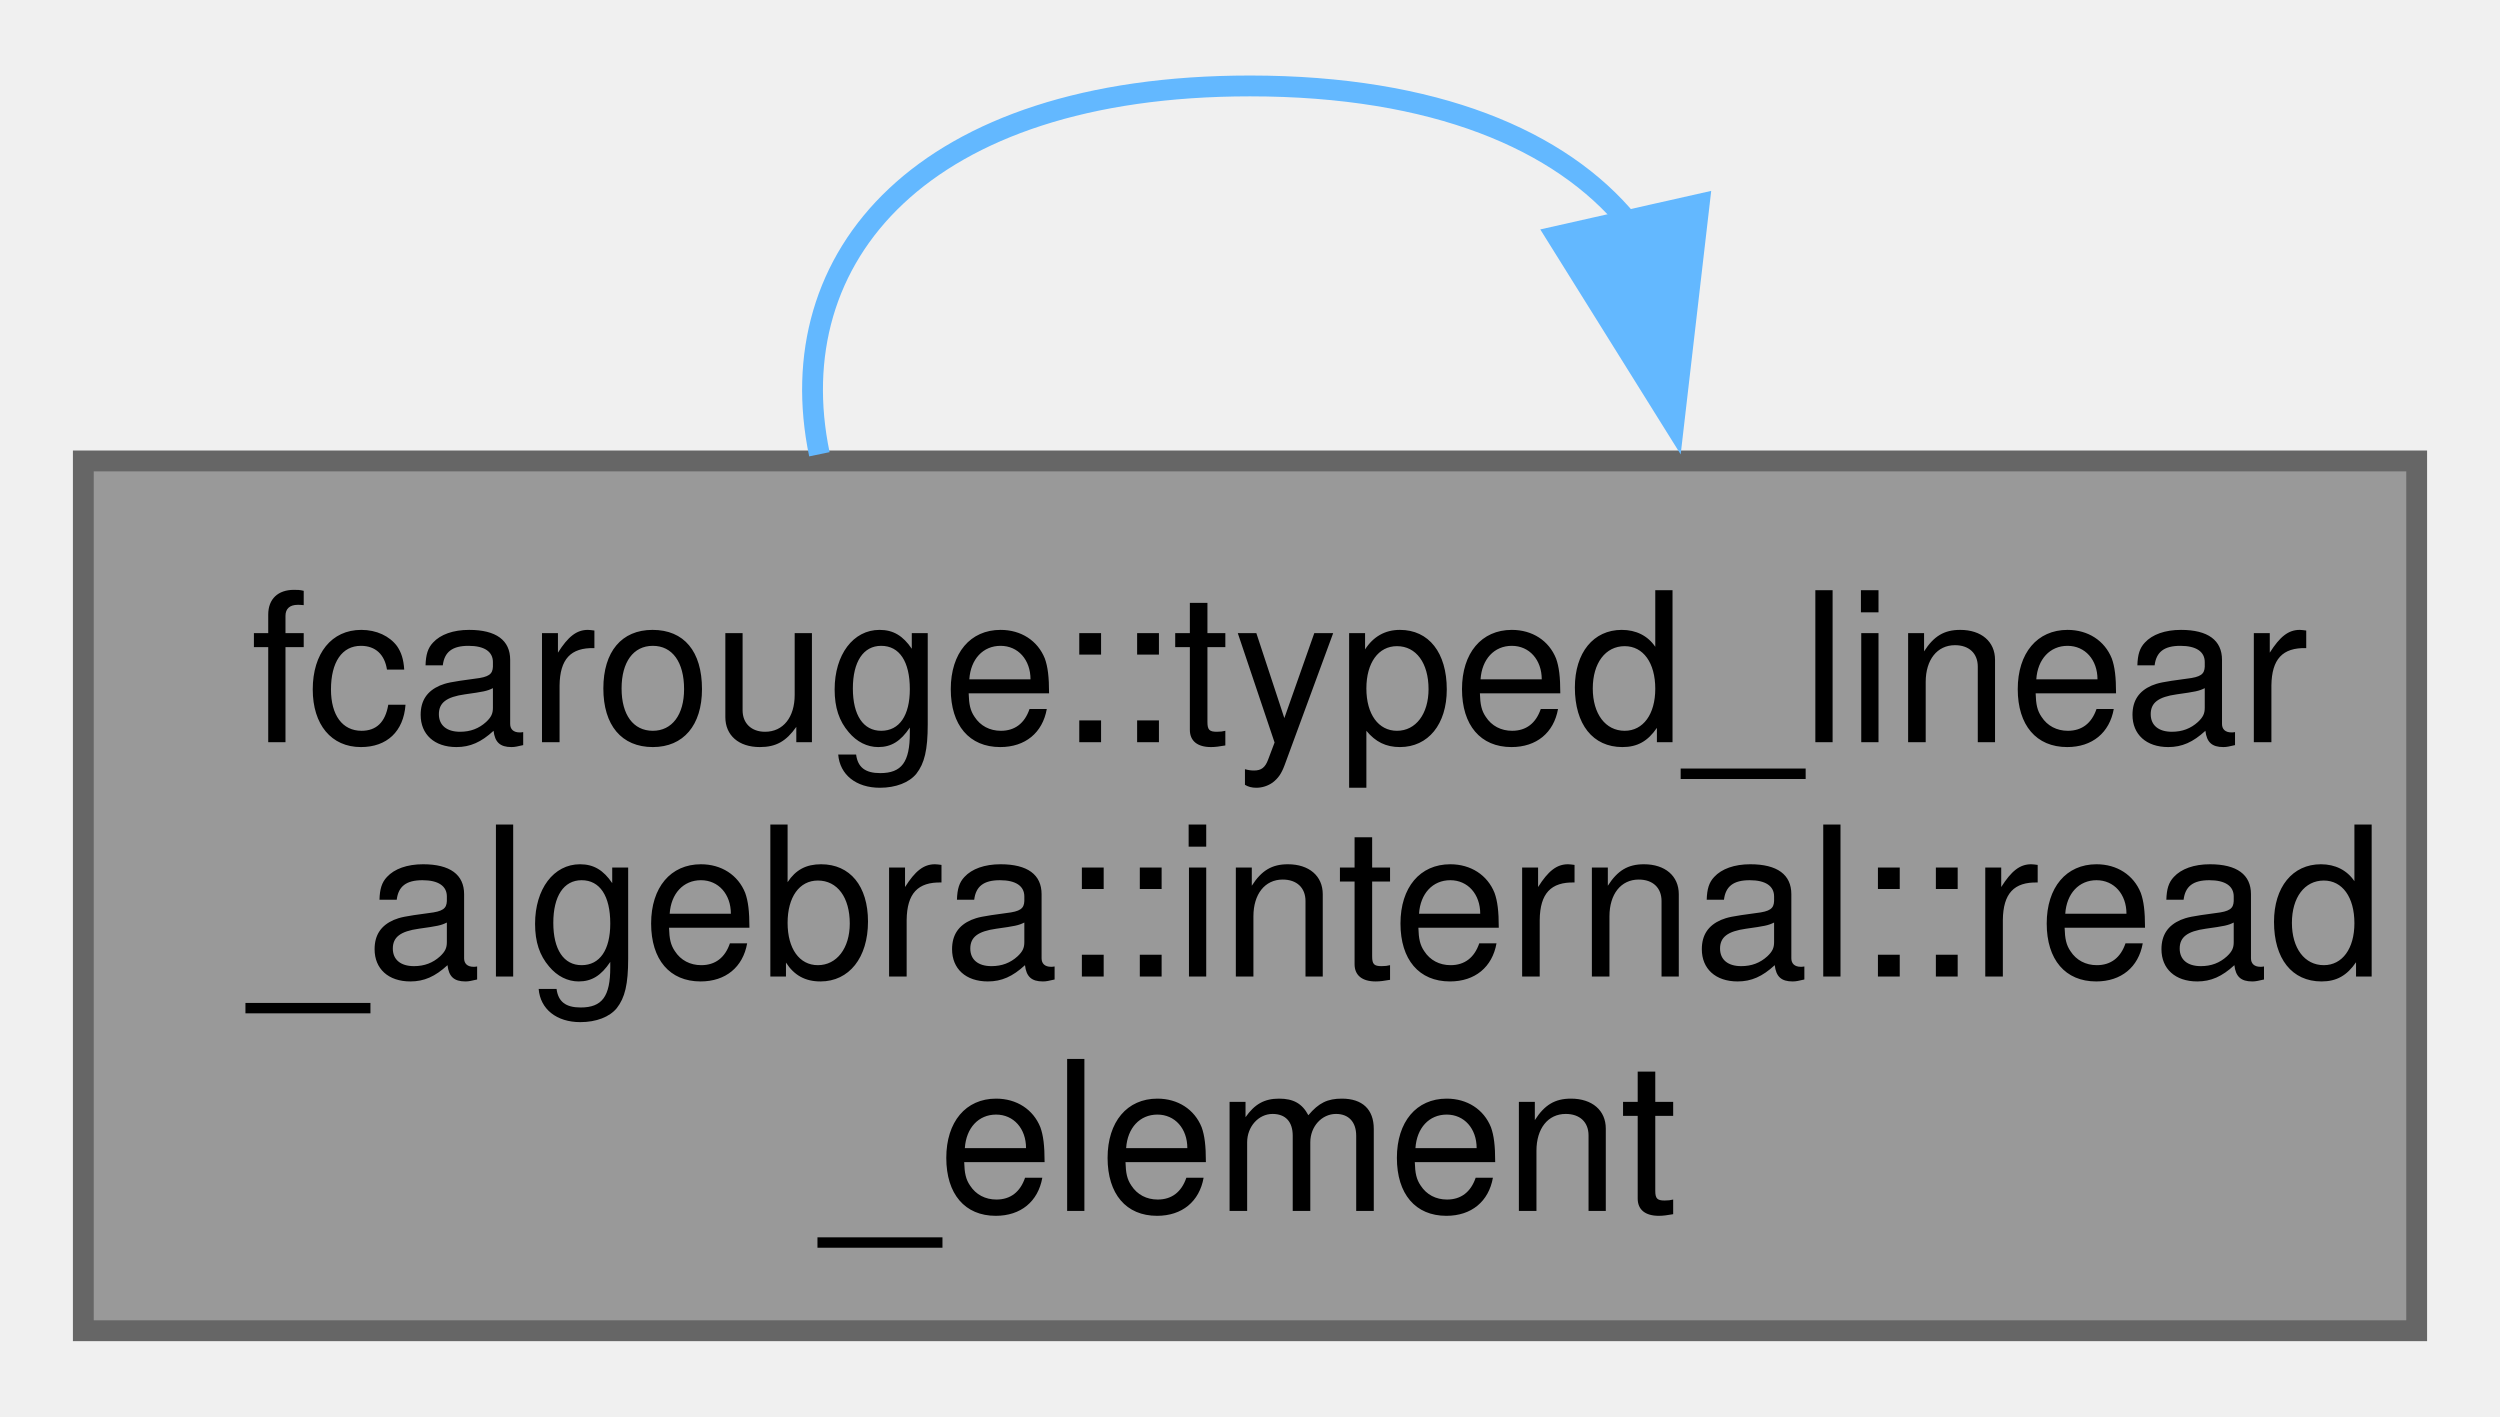
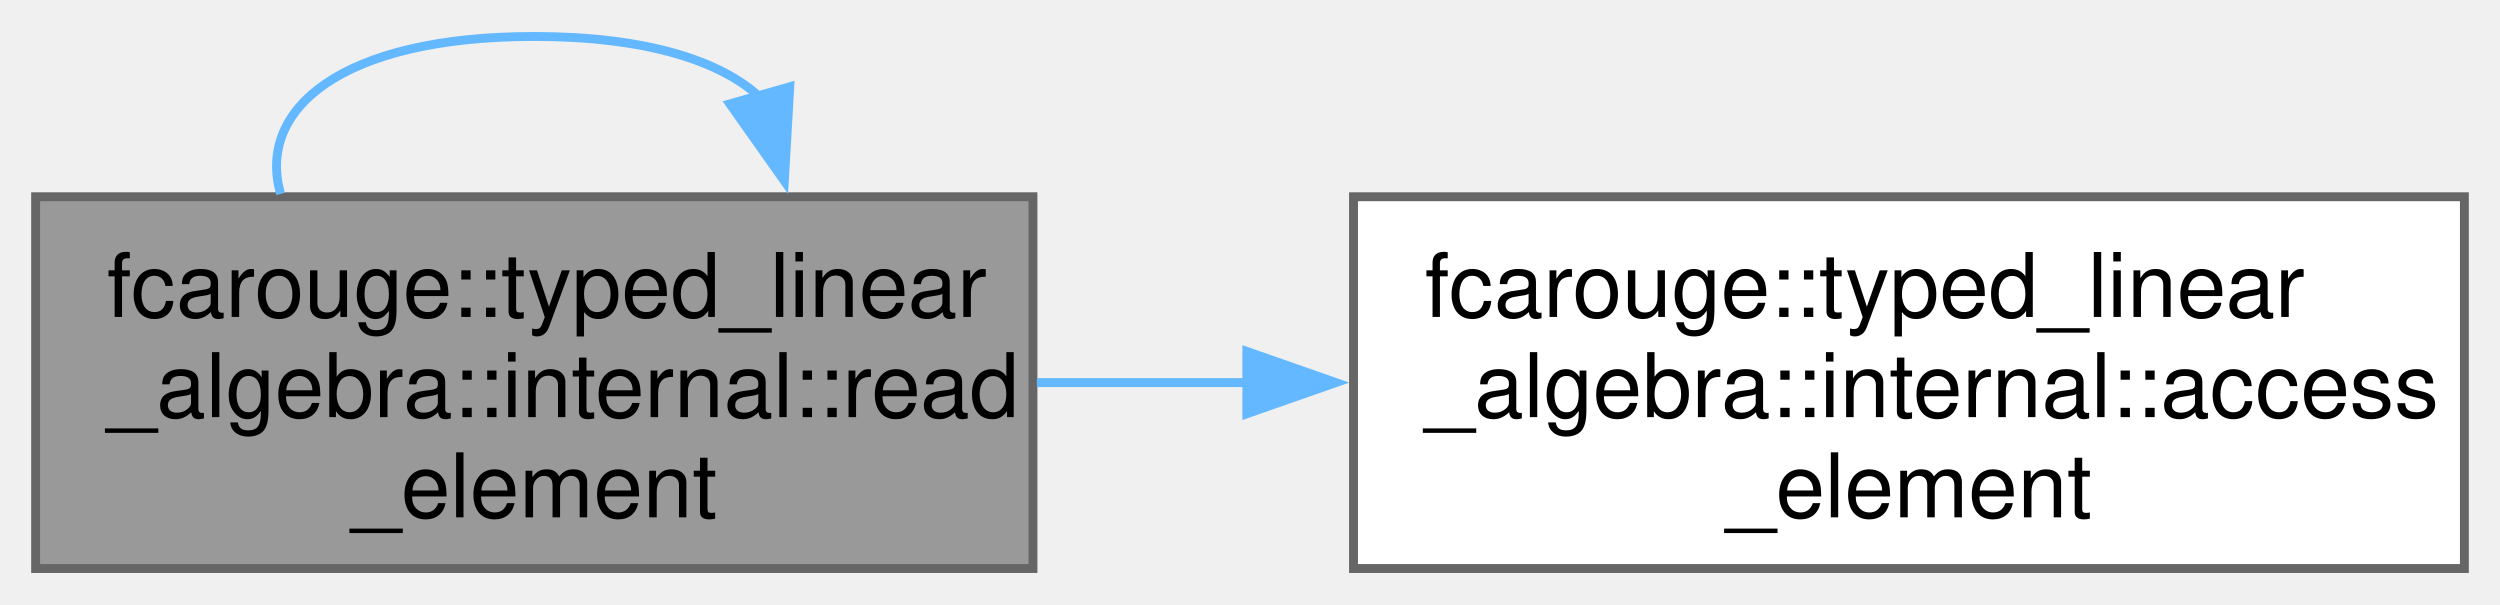
- <svg xmlns="http://www.w3.org/2000/svg" xmlns:xlink="http://www.w3.org/1999/xlink" width="120pt" height="68pt" viewBox="0.00 0.00 120.00 67.75">
+ <svg xmlns="http://www.w3.org/2000/svg" xmlns:xlink="http://www.w3.org/1999/xlink" width="281pt" height="68pt" viewBox="0.00 0.00 280.75 67.75">
  <g id="graph0" class="graph" transform="scale(1 1) rotate(0) translate(4 63.75)">
    <g id="Node000001" class="node">
      <g id="a_Node000001">
        <a xlink:title="Read the storage element at the given typed matrix index(es).">
          <polygon fill="#999999" stroke="#666666" points="112,-41.75 0,-41.75 0,0 112,0 112,-41.75" />
          <text text-anchor="start" x="8" y="-28.25" font-family="Helvetica,sans-Serif" font-size="10.00">fcarouge::typed_linear</text>
          <text text-anchor="start" x="8" y="-17" font-family="Helvetica,sans-Serif" font-size="10.00">_algebra::internal::read</text>
          <text text-anchor="middle" x="56" y="-5.75" font-family="Helvetica,sans-Serif" font-size="10.00">_element</text>
        </a>
      </g>
    </g>
-     <g id="edge1_Node000001_Node000001" class="edge">
-       <g id="a_edge1_Node000001_Node000001">
+     <g id="edge2_Node000001_Node000001" class="edge">
+       <g id="a_edge2_Node000001_Node000001">
        <a xlink:title=" ">
-           <path fill="none" stroke="#63b8ff" d="M35.33,-42.07C33.36,-51.55 40.25,-59.75 56,-59.75 64.86,-59.75 70.92,-57.16 74.17,-53.2" />
-           <polygon fill="#63b8ff" stroke="#63b8ff" points="77.56,-54.07 76.34,-43.54 70.73,-52.53 77.56,-54.07" />
+           <path fill="none" stroke="#63b8ff" d="M27.51,-42.07C24.79,-51.55 34.29,-59.75 56,-59.75 68.55,-59.75 77.02,-57.01 81.41,-52.86" />
+           <polygon fill="#63b8ff" stroke="#63b8ff" points="84.69,-54.1 84.08,-43.52 77.96,-52.18 84.69,-54.1" />
+         </a>
+       </g>
+     </g>
+     <g id="Node000002" class="node">
+       <g id="a_Node000002">
+         <a xlink:href="namespacefcarouge_1_1typed__linear__algebra_1_1internal.xhtml#af699ec1d59850ee3df349a2fa6e39832" target="_top" xlink:title="Access the storage element at the given storage row and column.">
+           <polygon fill="white" stroke="#666666" points="272.75,-41.75 148,-41.75 148,0 272.75,0 272.75,-41.75" />
+           <text text-anchor="start" x="156" y="-28.25" font-family="Helvetica,sans-Serif" font-size="10.00">fcarouge::typed_linear</text>
+           <text text-anchor="start" x="156" y="-17" font-family="Helvetica,sans-Serif" font-size="10.00">_algebra::internal::access</text>
+           <text text-anchor="middle" x="210.38" y="-5.75" font-family="Helvetica,sans-Serif" font-size="10.00">_element</text>
+         </a>
+       </g>
+     </g>
+     <g id="edge1_Node000001_Node000002" class="edge">
+       <g id="a_edge1_Node000001_Node000002">
+         <a xlink:title=" ">
+           <path fill="none" stroke="#63b8ff" d="M112.44,-20.88C120.19,-20.88 128.25,-20.88 136.27,-20.88" />
+           <polygon fill="#63b8ff" stroke="#63b8ff" points="136.02,-24.38 146.02,-20.88 136.02,-17.38 136.02,-24.38" />
        </a>
      </g>
    </g>
  </g>
</svg>
